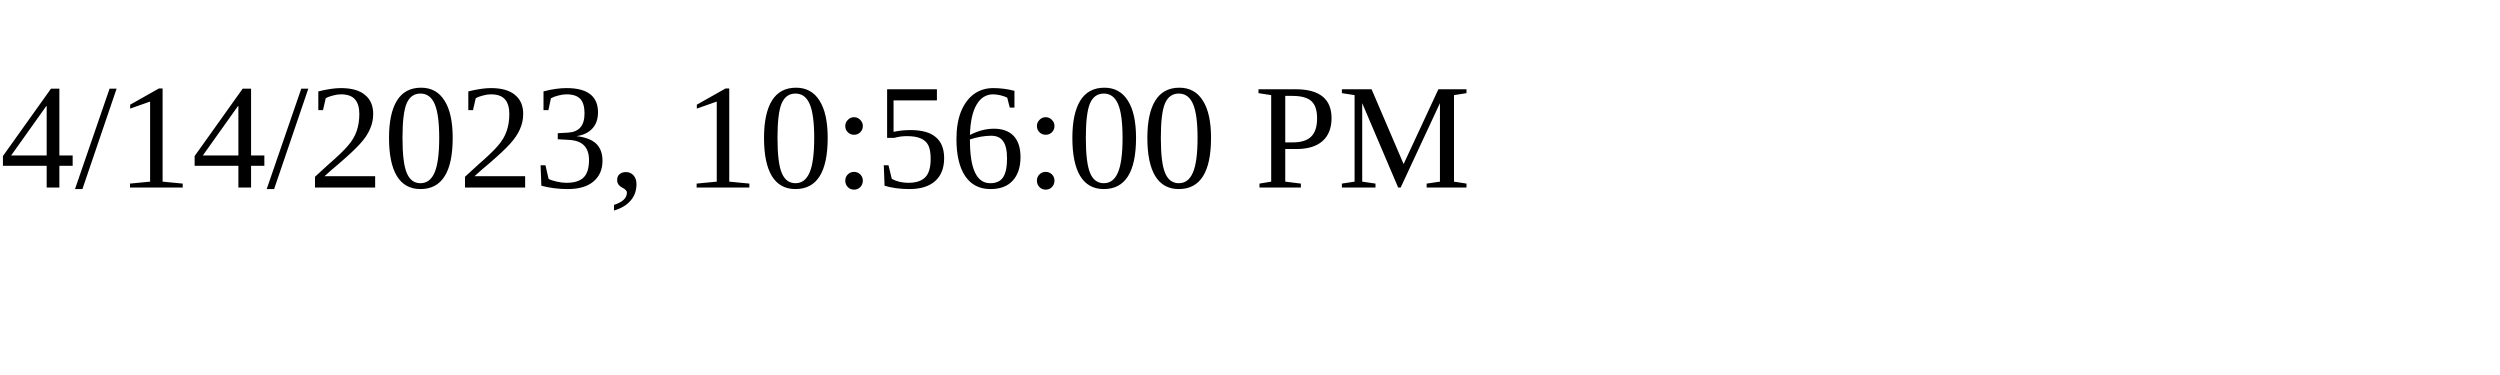
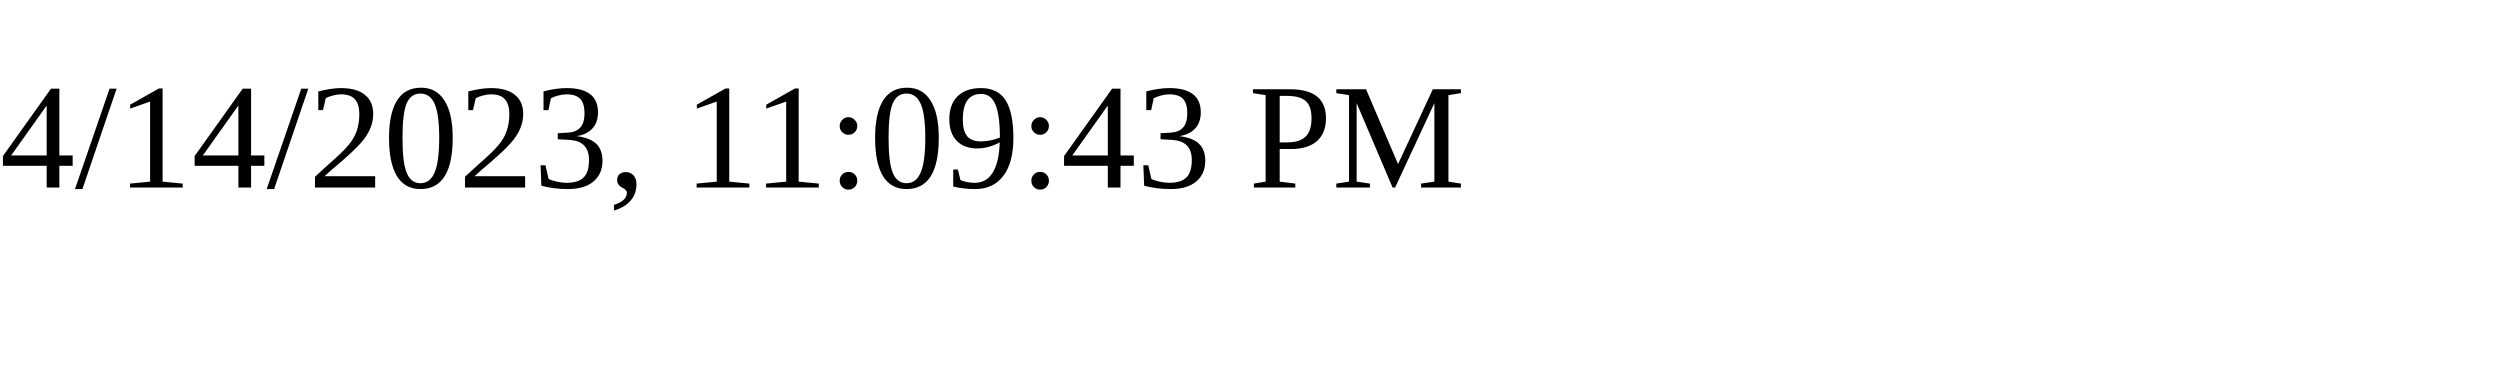
<svg xmlns="http://www.w3.org/2000/svg" height="30" width="200">
-   <text x="0" y="15">4/14/2023, 10:56:00 PM</text>
+   <text x="0" y="15">4/14/2023, 11:09:43 PM</text>
</svg>
